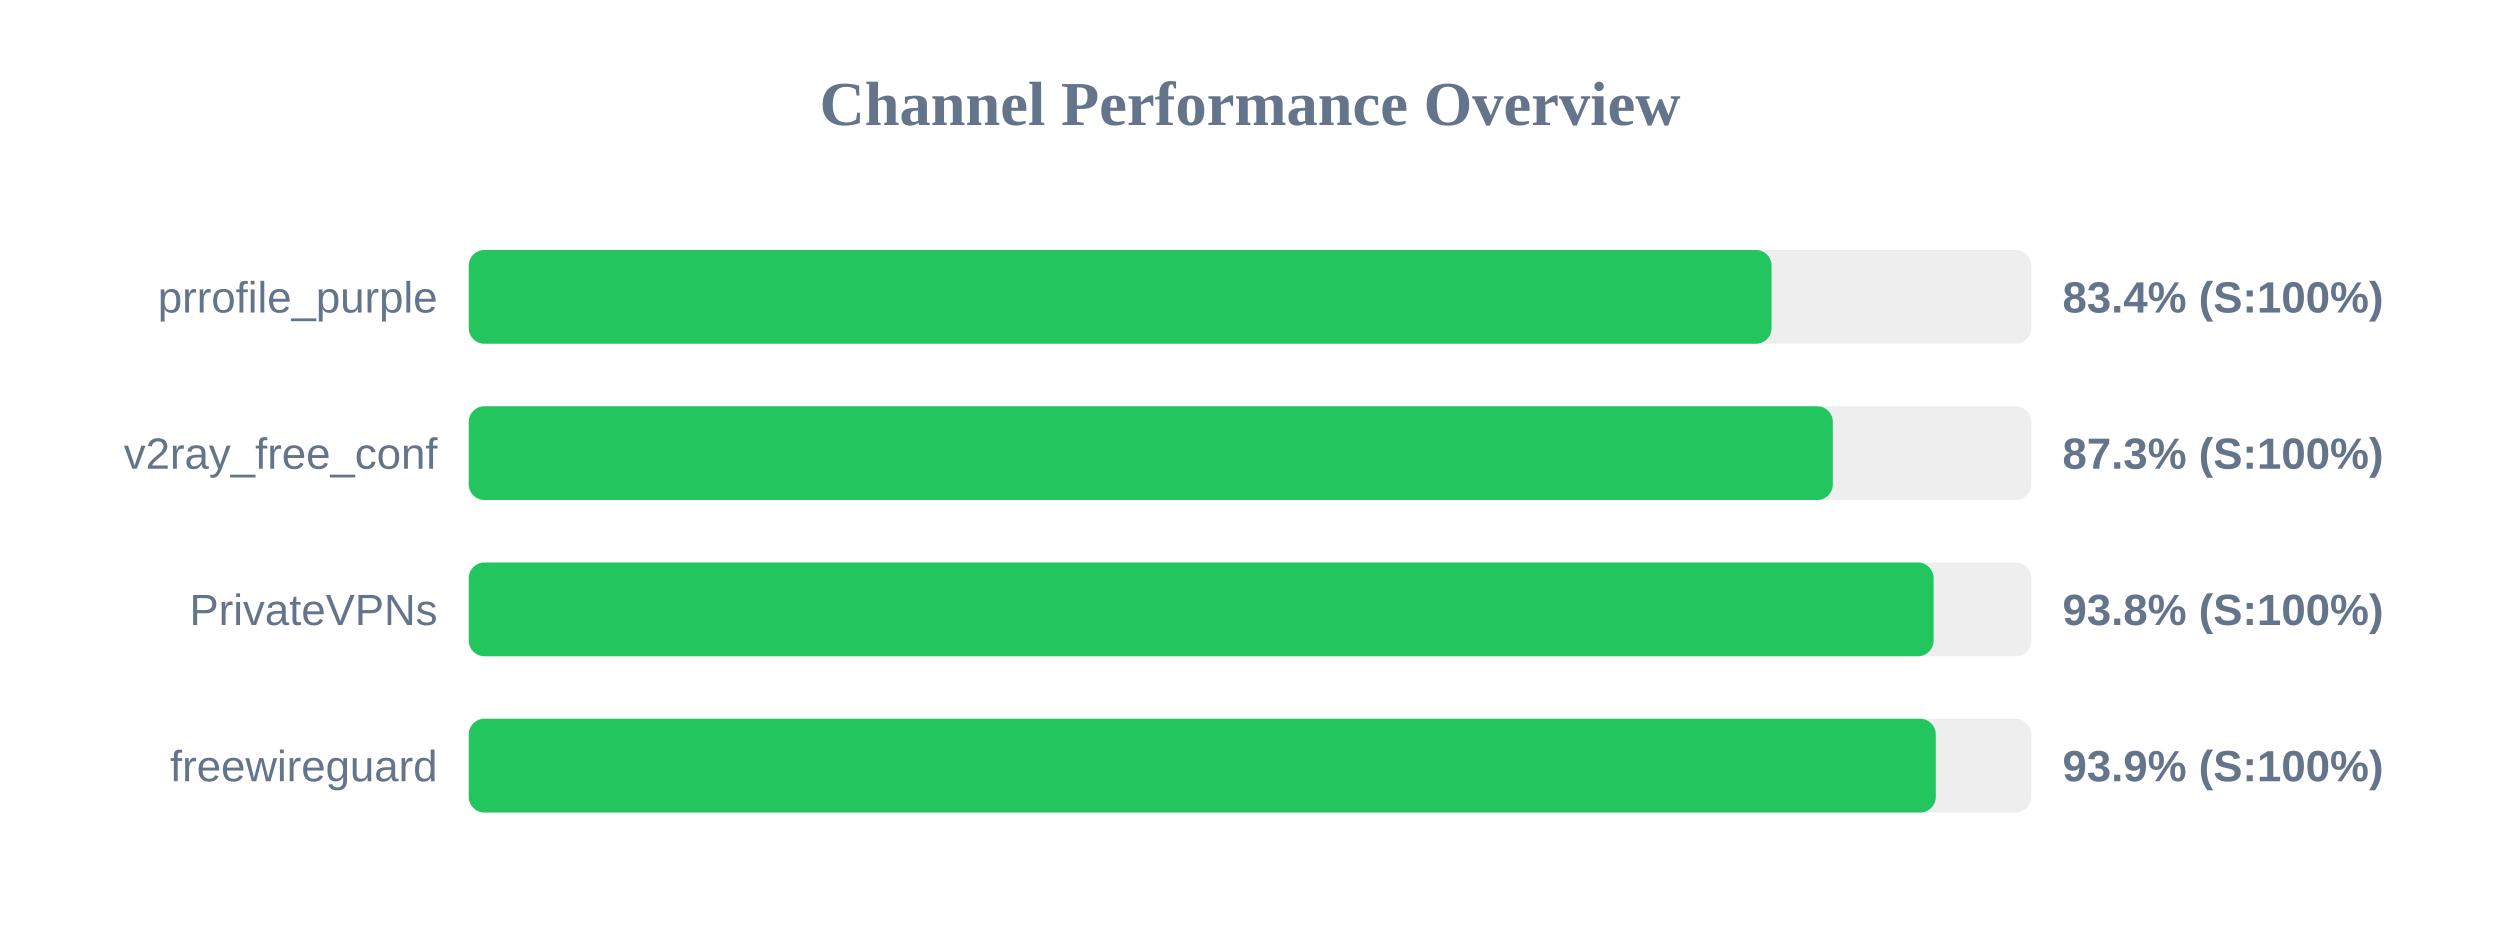
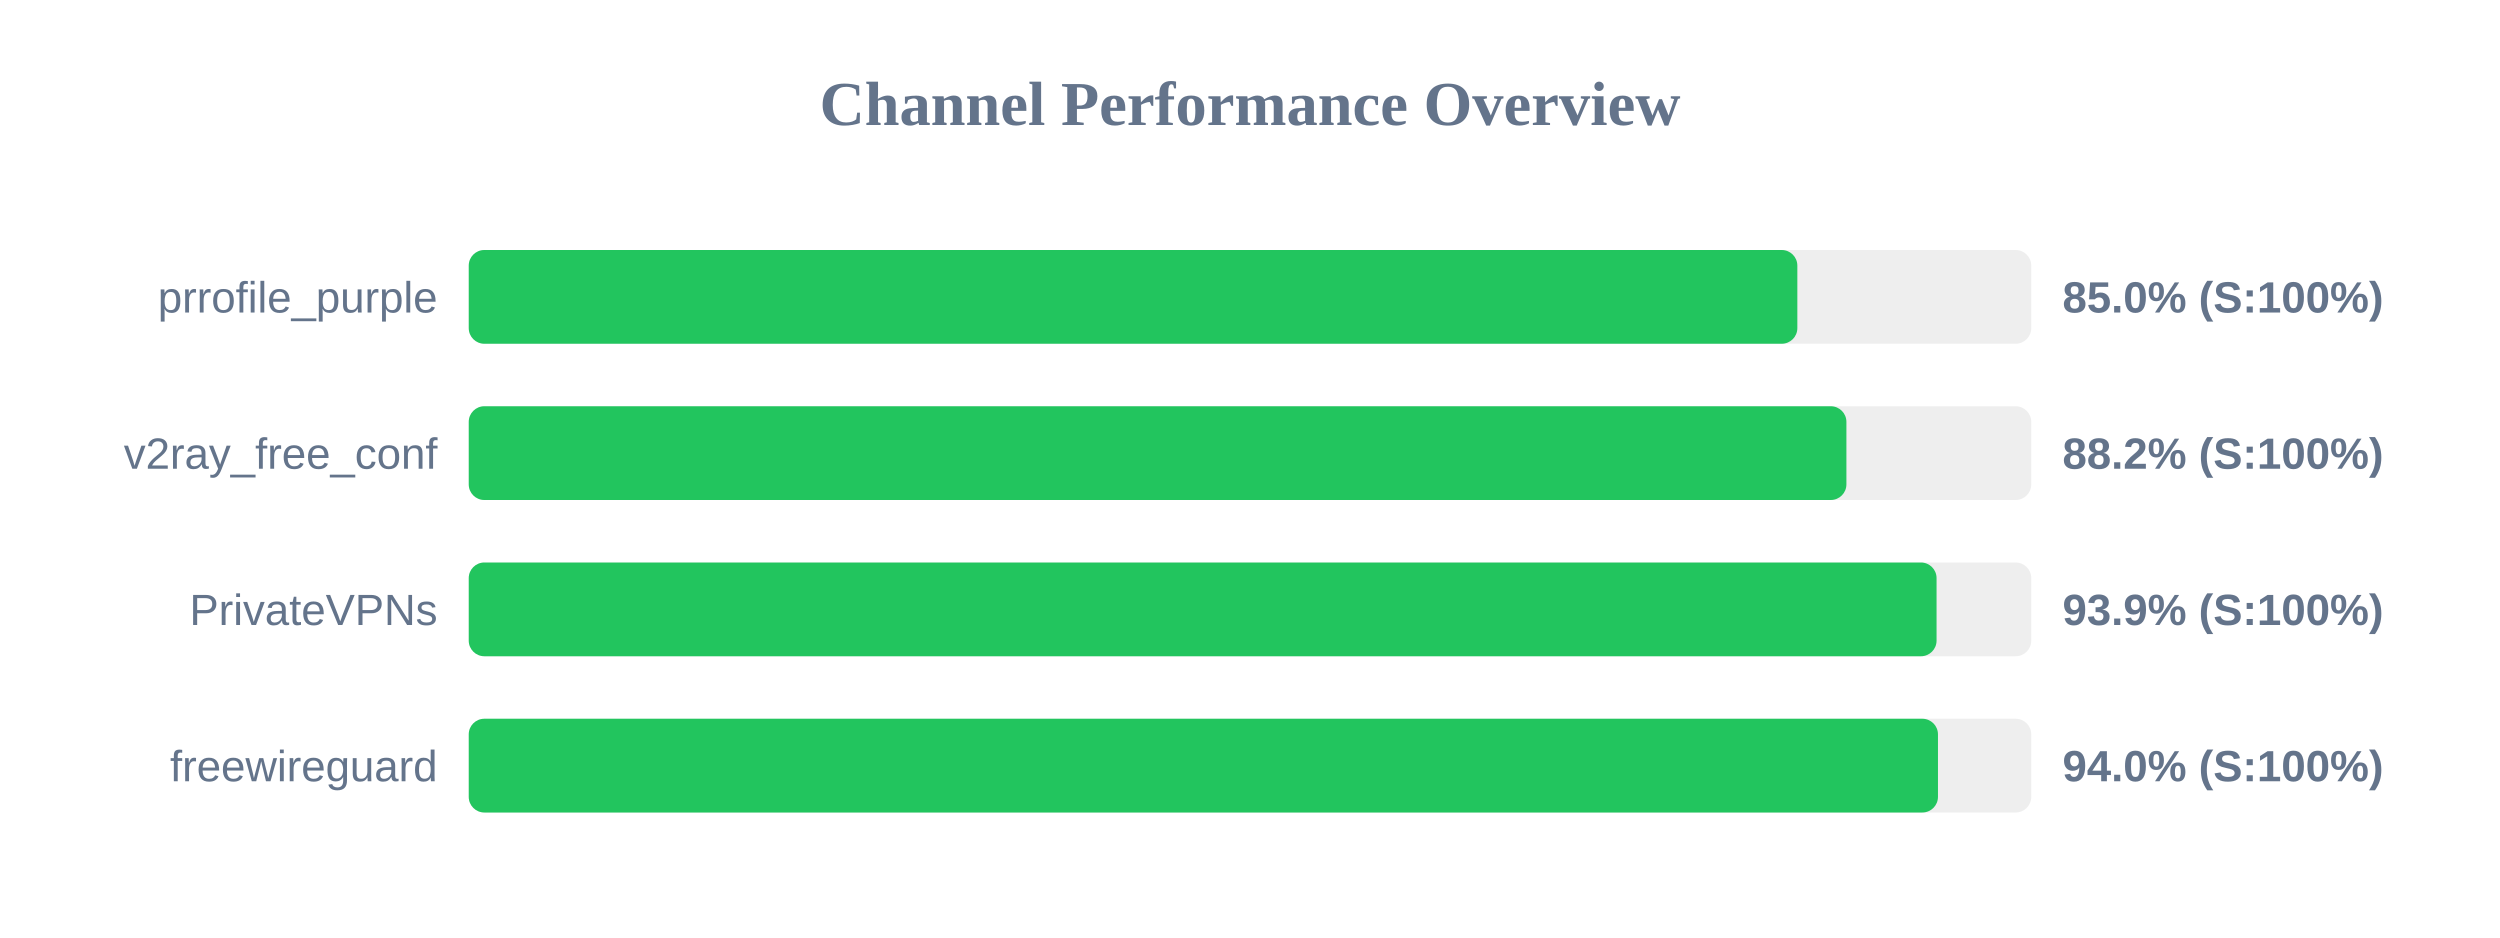
<svg xmlns="http://www.w3.org/2000/svg" width="800" height="300" version="1.1">
  <style>
        .row { font: 14px Arial; fill: #64748b; }
        .score { font: bold 14px Arial; fill: #64748b; }
    </style>
  <text x="400" y="40" text-anchor="middle" font-size="20px" font-weight="bold" fill="#64748b">Channel Performance Overview</text>
  <rect x="150" y="80" width="500" height="30" fill="#eee" rx="5" />
-   <rect x="150" y="80" width="416.9" height="30" fill="#22c55e" rx="5" />
+   <rect x="150" y="80" width="425.15" height="30" fill="#22c55e" rx="5" />
  <text x="140" y="100" text-anchor="end" class="row">prrofile_purple</text>
-   <text x="660" y="100" text-anchor="start" class="score">83.4% (S:100%)</text>
+   <text x="660" y="100" text-anchor="start" class="score">85.0% (S:100%)</text>
  <rect x="150" y="130" width="500" height="30" fill="#eee" rx="5" />
-   <rect x="150" y="130" width="436.5" height="30" fill="#22c55e" rx="5" />
+   <rect x="150" y="130" width="440.85" height="30" fill="#22c55e" rx="5" />
  <text x="140" y="150" text-anchor="end" class="row">v2ray_free_conf</text>
-   <text x="660" y="150" text-anchor="start" class="score">87.3% (S:100%)</text>
+   <text x="660" y="150" text-anchor="start" class="score">88.2% (S:100%)</text>
  <rect x="150" y="180" width="500" height="30" fill="#eee" rx="5" />
-   <rect x="150" y="180" width="468.75" height="30" fill="#22c55e" rx="5" />
+   <rect x="150" y="180" width="469.7" height="30" fill="#22c55e" rx="5" />
  <text x="140" y="200" text-anchor="end" class="row">PrivateVPNs</text>
-   <text x="660" y="200" text-anchor="start" class="score">93.8% (S:100%)</text>
+   <text x="660" y="200" text-anchor="start" class="score">93.9% (S:100%)</text>
  <rect x="150" y="230" width="500" height="30" fill="#eee" rx="5" />
-   <rect x="150" y="230" width="469.45" height="30" fill="#22c55e" rx="5" />
+   <rect x="150" y="230" width="470.15" height="30" fill="#22c55e" rx="5" />
  <text x="140" y="250" text-anchor="end" class="row">freewireguard</text>
-   <text x="660" y="250" text-anchor="start" class="score">93.9% (S:100%)</text>
+   <text x="660" y="250" text-anchor="start" class="score">94.0% (S:100%)</text>
</svg>
